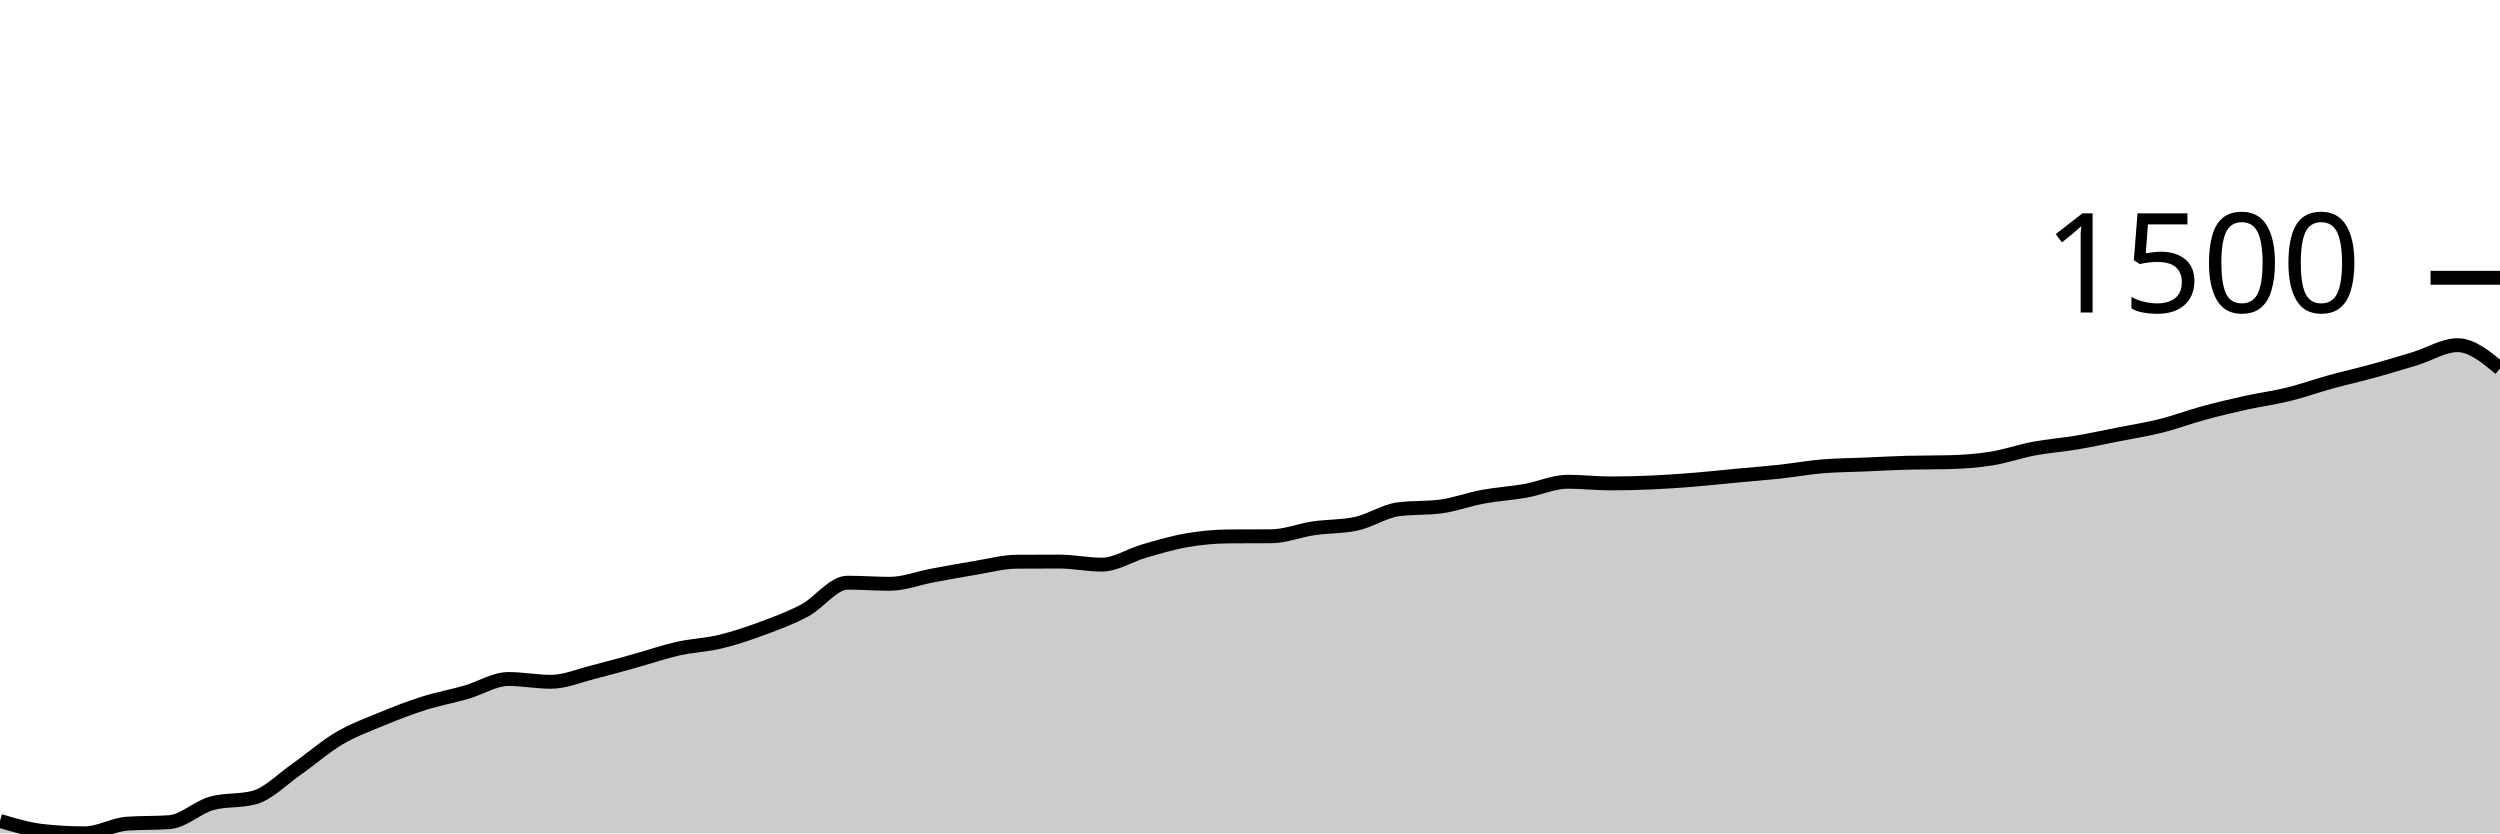
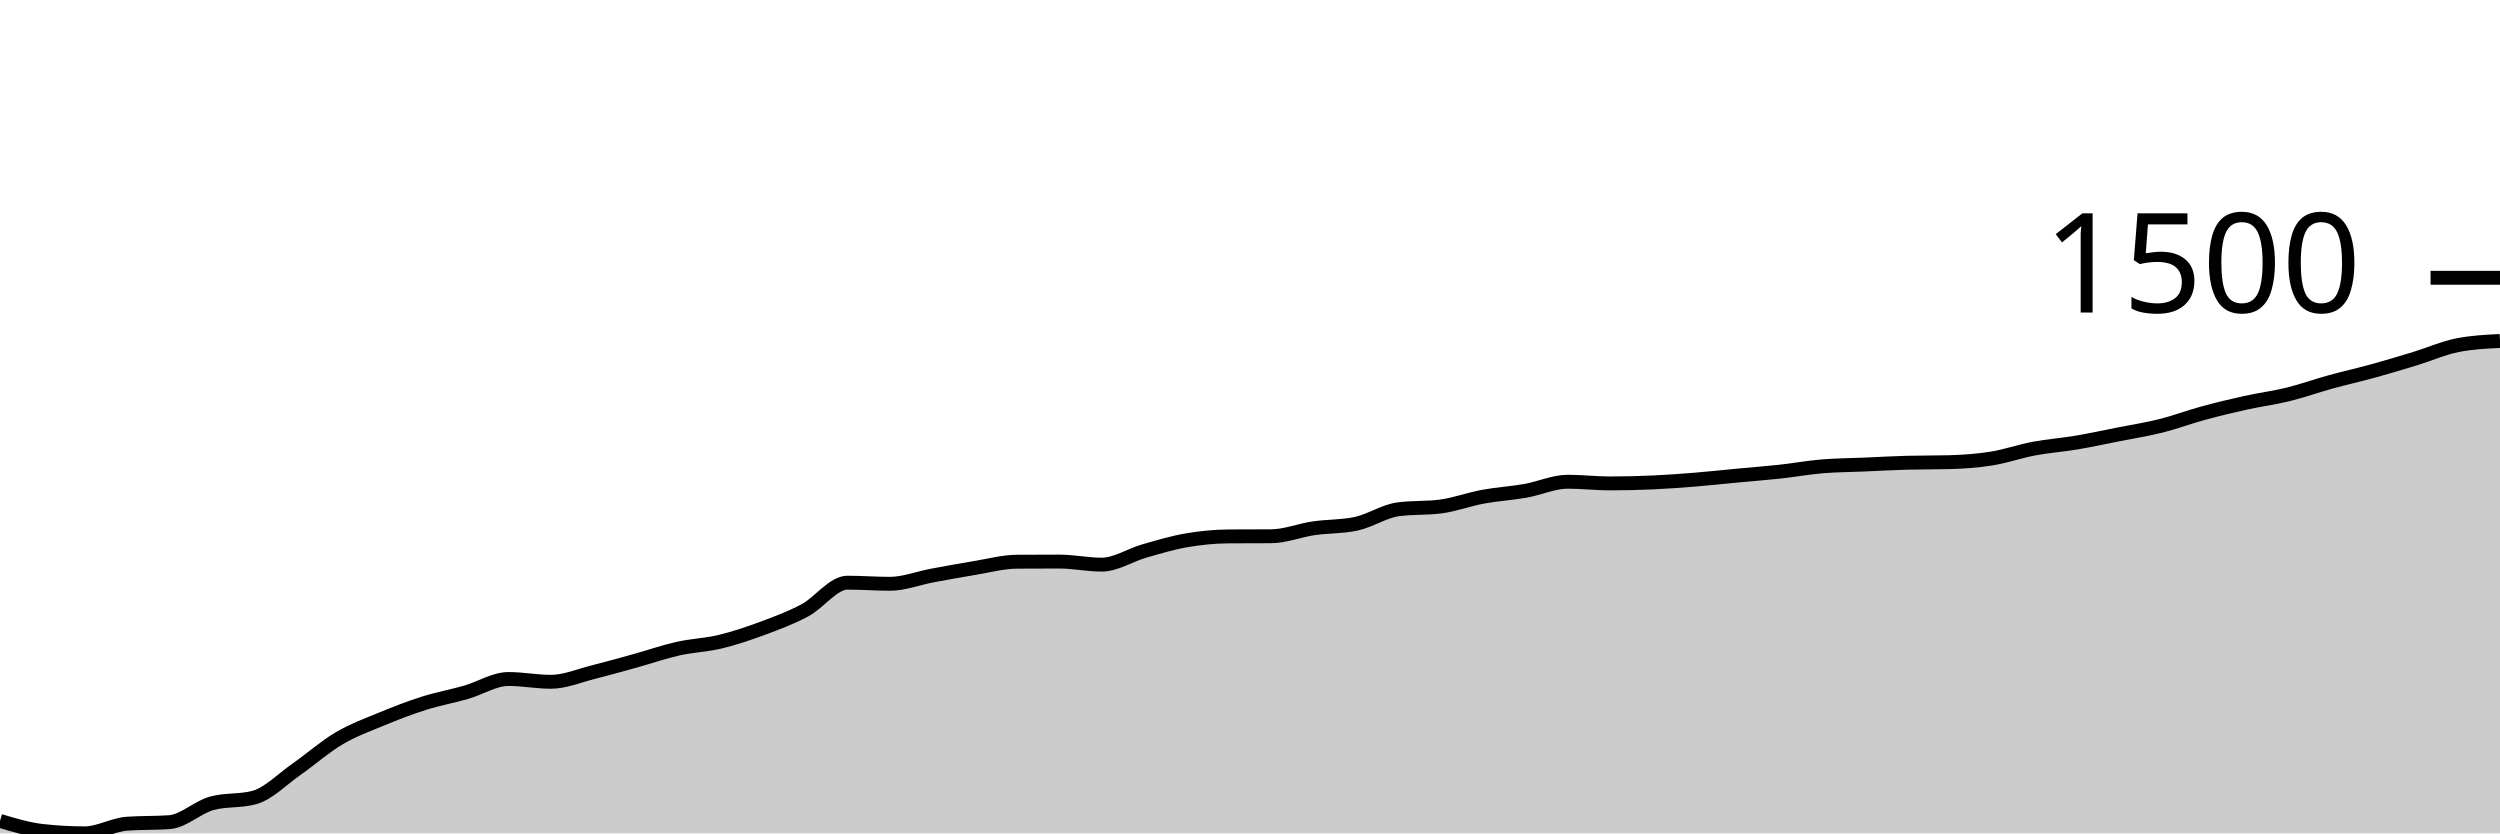
<svg xmlns="http://www.w3.org/2000/svg" viewBox="0 0 180 60">
  <g transform="translate(0,20)">
-     <path class="area" fill="rgba(0, 0, 0, 0.2)" d="M0,39.104C1.017,39.409,2.034,39.715,3.051,39.829C4.068,39.943,5.085,40,6.102,40C7.119,40,8.136,39.379,9.153,39.305C10.169,39.232,11.186,39.269,12.203,39.195C13.22,39.121,14.237,38.111,15.254,37.836C16.271,37.561,17.288,37.698,18.305,37.423C19.322,37.148,20.339,36.09,21.356,35.38C22.373,34.67,23.39,33.766,24.407,33.166C25.424,32.565,26.441,32.198,27.458,31.777C28.475,31.355,29.492,30.961,30.508,30.639C31.525,30.317,32.542,30.136,33.559,29.844C34.576,29.552,35.593,28.888,36.61,28.888C37.627,28.888,38.644,29.089,39.661,29.089C40.678,29.089,41.695,28.648,42.712,28.395C43.729,28.141,44.746,27.851,45.763,27.569C46.78,27.287,47.797,26.932,48.814,26.704C49.831,26.475,50.847,26.445,51.864,26.2C52.881,25.955,53.898,25.611,54.915,25.234C55.932,24.857,56.949,24.482,57.966,23.936C58.983,23.389,60,21.953,61.017,21.953C62.034,21.953,63.051,22.033,64.068,22.033C65.085,22.033,66.102,21.629,67.119,21.439C68.136,21.25,69.153,21.062,70.169,20.896C71.186,20.73,72.203,20.45,73.22,20.443C74.237,20.436,75.254,20.433,76.271,20.433C77.288,20.433,78.305,20.654,79.322,20.654C80.339,20.654,81.356,19.97,82.373,19.678C83.39,19.386,84.407,19.079,85.424,18.903C86.441,18.727,87.458,18.628,88.475,18.621C89.492,18.614,90.508,18.618,91.525,18.611C92.542,18.604,93.559,18.187,94.576,18.037C95.593,17.888,96.61,17.93,97.627,17.715C98.644,17.5,99.661,16.803,100.678,16.668C101.695,16.534,102.712,16.601,103.729,16.467C104.746,16.333,105.763,15.95,106.78,15.762C107.797,15.575,108.814,15.519,109.831,15.34C110.847,15.16,111.864,14.685,112.881,14.685C113.898,14.685,114.915,14.806,115.932,14.806C116.949,14.806,117.966,14.781,118.983,14.736C120,14.69,121.017,14.617,122.034,14.534C123.051,14.452,124.068,14.338,125.085,14.243C126.102,14.147,127.119,14.071,128.136,13.961C129.153,13.85,130.169,13.664,131.186,13.578C132.203,13.493,133.22,13.491,134.237,13.447C135.254,13.404,136.271,13.343,137.288,13.317C138.305,13.29,139.322,13.303,140.339,13.276C141.356,13.249,142.373,13.177,143.39,13.015C144.407,12.852,145.424,12.491,146.441,12.3C147.458,12.109,148.475,12.038,149.492,11.867C150.508,11.696,151.525,11.475,152.542,11.273C153.559,11.072,154.576,10.914,155.593,10.659C156.61,10.404,157.627,10.02,158.644,9.743C159.661,9.467,160.678,9.223,161.695,8.998C162.712,8.774,163.729,8.645,164.746,8.395C165.763,8.145,166.78,7.779,167.797,7.499C168.814,7.219,169.831,6.994,170.847,6.714C171.864,6.433,172.881,6.128,173.898,5.818C174.915,5.507,175.932,4.852,176.949,4.852C177.966,4.852,178.983,5.692,180,6.532L180,40C178.983,40,177.966,40,176.949,40C175.932,40,174.915,40,173.898,40C172.881,40,171.864,40,170.847,40C169.831,40,168.814,40,167.797,40C166.78,40,165.763,40,164.746,40C163.729,40,162.712,40,161.695,40C160.678,40,159.661,40,158.644,40C157.627,40,156.61,40,155.593,40C154.576,40,153.559,40,152.542,40C151.525,40,150.508,40,149.492,40C148.475,40,147.458,40,146.441,40C145.424,40,144.407,40,143.39,40C142.373,40,141.356,40,140.339,40C139.322,40,138.305,40,137.288,40C136.271,40,135.254,40,134.237,40C133.22,40,132.203,40,131.186,40C130.169,40,129.153,40,128.136,40C127.119,40,126.102,40,125.085,40C124.068,40,123.051,40,122.034,40C121.017,40,120,40,118.983,40C117.966,40,116.949,40,115.932,40C114.915,40,113.898,40,112.881,40C111.864,40,110.847,40,109.831,40C108.814,40,107.797,40,106.78,40C105.763,40,104.746,40,103.729,40C102.712,40,101.695,40,100.678,40C99.661,40,98.644,40,97.627,40C96.61,40,95.593,40,94.576,40C93.559,40,92.542,40,91.525,40C90.508,40,89.492,40,88.475,40C87.458,40,86.441,40,85.424,40C84.407,40,83.39,40,82.373,40C81.356,40,80.339,40,79.322,40C78.305,40,77.288,40,76.271,40C75.254,40,74.237,40,73.22,40C72.203,40,71.186,40,70.169,40C69.153,40,68.136,40,67.119,40C66.102,40,65.085,40,64.068,40C63.051,40,62.034,40,61.017,40C60,40,58.983,40,57.966,40C56.949,40,55.932,40,54.915,40C53.898,40,52.881,40,51.864,40C50.847,40,49.831,40,48.814,40C47.797,40,46.78,40,45.763,40C44.746,40,43.729,40,42.712,40C41.695,40,40.678,40,39.661,40C38.644,40,37.627,40,36.61,40C35.593,40,34.576,40,33.559,40C32.542,40,31.525,40,30.508,40C29.492,40,28.475,40,27.458,40C26.441,40,25.424,40,24.407,40C23.39,40,22.373,40,21.356,40C20.339,40,19.322,40,18.305,40C17.288,40,16.271,40,15.254,40C14.237,40,13.22,40,12.203,40C11.186,40,10.169,40,9.153,40C8.136,40,7.119,40,6.102,40C5.085,40,4.068,40,3.051,40C2.034,40,1.017,40,0,40Z" />
-     <path class="line" stroke="black" fill="none" d="M0,39.104C1.017,39.409,2.034,39.715,3.051,39.829C4.068,39.943,5.085,40,6.102,40C7.119,40,8.136,39.379,9.153,39.305C10.169,39.232,11.186,39.269,12.203,39.195C13.22,39.121,14.237,38.111,15.254,37.836C16.271,37.561,17.288,37.698,18.305,37.423C19.322,37.148,20.339,36.09,21.356,35.38C22.373,34.67,23.39,33.766,24.407,33.166C25.424,32.565,26.441,32.198,27.458,31.777C28.475,31.355,29.492,30.961,30.508,30.639C31.525,30.317,32.542,30.136,33.559,29.844C34.576,29.552,35.593,28.888,36.61,28.888C37.627,28.888,38.644,29.089,39.661,29.089C40.678,29.089,41.695,28.648,42.712,28.395C43.729,28.141,44.746,27.851,45.763,27.569C46.78,27.287,47.797,26.932,48.814,26.704C49.831,26.475,50.847,26.445,51.864,26.2C52.881,25.955,53.898,25.611,54.915,25.234C55.932,24.857,56.949,24.482,57.966,23.936C58.983,23.389,60,21.953,61.017,21.953C62.034,21.953,63.051,22.033,64.068,22.033C65.085,22.033,66.102,21.629,67.119,21.439C68.136,21.25,69.153,21.062,70.169,20.896C71.186,20.73,72.203,20.45,73.22,20.443C74.237,20.436,75.254,20.433,76.271,20.433C77.288,20.433,78.305,20.654,79.322,20.654C80.339,20.654,81.356,19.97,82.373,19.678C83.39,19.386,84.407,19.079,85.424,18.903C86.441,18.727,87.458,18.628,88.475,18.621C89.492,18.614,90.508,18.618,91.525,18.611C92.542,18.604,93.559,18.187,94.576,18.037C95.593,17.888,96.61,17.93,97.627,17.715C98.644,17.5,99.661,16.803,100.678,16.668C101.695,16.534,102.712,16.601,103.729,16.467C104.746,16.333,105.763,15.95,106.78,15.762C107.797,15.575,108.814,15.519,109.831,15.34C110.847,15.16,111.864,14.685,112.881,14.685C113.898,14.685,114.915,14.806,115.932,14.806C116.949,14.806,117.966,14.781,118.983,14.736C120,14.69,121.017,14.617,122.034,14.534C123.051,14.452,124.068,14.338,125.085,14.243C126.102,14.147,127.119,14.071,128.136,13.961C129.153,13.85,130.169,13.664,131.186,13.578C132.203,13.493,133.22,13.491,134.237,13.447C135.254,13.404,136.271,13.343,137.288,13.317C138.305,13.29,139.322,13.303,140.339,13.276C141.356,13.249,142.373,13.177,143.39,13.015C144.407,12.852,145.424,12.491,146.441,12.3C147.458,12.109,148.475,12.038,149.492,11.867C150.508,11.696,151.525,11.475,152.542,11.273C153.559,11.072,154.576,10.914,155.593,10.659C156.61,10.404,157.627,10.02,158.644,9.743C159.661,9.467,160.678,9.223,161.695,8.998C162.712,8.774,163.729,8.645,164.746,8.395C165.763,8.145,166.78,7.779,167.797,7.499C168.814,7.219,169.831,6.994,170.847,6.714C171.864,6.433,172.881,6.128,173.898,5.818C174.915,5.507,175.932,4.852,176.949,4.852C177.966,4.852,178.983,5.692,180,6.532" />
+     <path class="area" fill="rgba(0, 0, 0, 0.2)" d="M0,39.104C1.017,39.409,2.034,39.715,3.051,39.829C4.068,39.943,5.085,40,6.102,40C7.119,40,8.136,39.379,9.153,39.305C10.169,39.232,11.186,39.269,12.203,39.195C13.22,39.121,14.237,38.111,15.254,37.836C16.271,37.561,17.288,37.698,18.305,37.423C19.322,37.148,20.339,36.09,21.356,35.38C22.373,34.67,23.39,33.766,24.407,33.166C25.424,32.565,26.441,32.198,27.458,31.777C28.475,31.355,29.492,30.961,30.508,30.639C31.525,30.317,32.542,30.136,33.559,29.844C34.576,29.552,35.593,28.888,36.61,28.888C37.627,28.888,38.644,29.089,39.661,29.089C40.678,29.089,41.695,28.648,42.712,28.395C43.729,28.141,44.746,27.851,45.763,27.569C46.78,27.287,47.797,26.932,48.814,26.704C49.831,26.475,50.847,26.445,51.864,26.2C52.881,25.955,53.898,25.611,54.915,25.234C55.932,24.857,56.949,24.482,57.966,23.936C58.983,23.389,60,21.953,61.017,21.953C62.034,21.953,63.051,22.033,64.068,22.033C65.085,22.033,66.102,21.629,67.119,21.439C68.136,21.25,69.153,21.062,70.169,20.896C71.186,20.73,72.203,20.45,73.22,20.443C74.237,20.436,75.254,20.433,76.271,20.433C77.288,20.433,78.305,20.654,79.322,20.654C80.339,20.654,81.356,19.97,82.373,19.678C83.39,19.386,84.407,19.079,85.424,18.903C86.441,18.727,87.458,18.628,88.475,18.621C89.492,18.614,90.508,18.618,91.525,18.611C92.542,18.604,93.559,18.187,94.576,18.037C95.593,17.888,96.61,17.93,97.627,17.715C98.644,17.5,99.661,16.803,100.678,16.668C101.695,16.534,102.712,16.601,103.729,16.467C104.746,16.333,105.763,15.95,106.78,15.762C107.797,15.575,108.814,15.519,109.831,15.34C110.847,15.16,111.864,14.685,112.881,14.685C113.898,14.685,114.915,14.806,115.932,14.806C116.949,14.806,117.966,14.781,118.983,14.736C120,14.69,121.017,14.617,122.034,14.534C123.051,14.452,124.068,14.338,125.085,14.243C126.102,14.147,127.119,14.071,128.136,13.961C129.153,13.85,130.169,13.664,131.186,13.578C132.203,13.493,133.22,13.491,134.237,13.447C135.254,13.404,136.271,13.343,137.288,13.317C138.305,13.29,139.322,13.303,140.339,13.276C141.356,13.249,142.373,13.177,143.39,13.015C144.407,12.852,145.424,12.491,146.441,12.3C147.458,12.109,148.475,12.038,149.492,11.867C150.508,11.696,151.525,11.475,152.542,11.273C153.559,11.072,154.576,10.914,155.593,10.659C156.61,10.404,157.627,10.02,158.644,9.743C159.661,9.467,160.678,9.223,161.695,8.998C162.712,8.774,163.729,8.645,164.746,8.395C165.763,8.145,166.78,7.779,167.797,7.499C168.814,7.219,169.831,6.994,170.847,6.714C171.864,6.433,172.881,6.128,173.898,5.818C174.915,5.507,175.932,5.053,176.949,4.852C177.966,4.65,178.983,4.6,180,4.55L180,40C178.983,40,177.966,40,176.949,40C175.932,40,174.915,40,173.898,40C172.881,40,171.864,40,170.847,40C169.831,40,168.814,40,167.797,40C166.78,40,165.763,40,164.746,40C163.729,40,162.712,40,161.695,40C160.678,40,159.661,40,158.644,40C157.627,40,156.61,40,155.593,40C154.576,40,153.559,40,152.542,40C151.525,40,150.508,40,149.492,40C148.475,40,147.458,40,146.441,40C145.424,40,144.407,40,143.39,40C142.373,40,141.356,40,140.339,40C139.322,40,138.305,40,137.288,40C136.271,40,135.254,40,134.237,40C133.22,40,132.203,40,131.186,40C130.169,40,129.153,40,128.136,40C127.119,40,126.102,40,125.085,40C124.068,40,123.051,40,122.034,40C121.017,40,120,40,118.983,40C117.966,40,116.949,40,115.932,40C114.915,40,113.898,40,112.881,40C111.864,40,110.847,40,109.831,40C108.814,40,107.797,40,106.78,40C105.763,40,104.746,40,103.729,40C102.712,40,101.695,40,100.678,40C99.661,40,98.644,40,97.627,40C96.61,40,95.593,40,94.576,40C93.559,40,92.542,40,91.525,40C90.508,40,89.492,40,88.475,40C87.458,40,86.441,40,85.424,40C84.407,40,83.39,40,82.373,40C81.356,40,80.339,40,79.322,40C78.305,40,77.288,40,76.271,40C75.254,40,74.237,40,73.22,40C72.203,40,71.186,40,70.169,40C69.153,40,68.136,40,67.119,40C66.102,40,65.085,40,64.068,40C63.051,40,62.034,40,61.017,40C60,40,58.983,40,57.966,40C56.949,40,55.932,40,54.915,40C53.898,40,52.881,40,51.864,40C50.847,40,49.831,40,48.814,40C47.797,40,46.78,40,45.763,40C44.746,40,43.729,40,42.712,40C41.695,40,40.678,40,39.661,40C38.644,40,37.627,40,36.61,40C35.593,40,34.576,40,33.559,40C32.542,40,31.525,40,30.508,40C29.492,40,28.475,40,27.458,40C26.441,40,25.424,40,24.407,40C23.39,40,22.373,40,21.356,40C20.339,40,19.322,40,18.305,40C17.288,40,16.271,40,15.254,40C14.237,40,13.22,40,12.203,40C11.186,40,10.169,40,9.153,40C8.136,40,7.119,40,6.102,40C5.085,40,4.068,40,3.051,40C2.034,40,1.017,40,0,40Z" />
+     <path class="line" stroke="black" fill="none" d="M0,39.104C1.017,39.409,2.034,39.715,3.051,39.829C4.068,39.943,5.085,40,6.102,40C7.119,40,8.136,39.379,9.153,39.305C10.169,39.232,11.186,39.269,12.203,39.195C13.22,39.121,14.237,38.111,15.254,37.836C16.271,37.561,17.288,37.698,18.305,37.423C19.322,37.148,20.339,36.09,21.356,35.38C22.373,34.67,23.39,33.766,24.407,33.166C25.424,32.565,26.441,32.198,27.458,31.777C28.475,31.355,29.492,30.961,30.508,30.639C31.525,30.317,32.542,30.136,33.559,29.844C34.576,29.552,35.593,28.888,36.61,28.888C37.627,28.888,38.644,29.089,39.661,29.089C40.678,29.089,41.695,28.648,42.712,28.395C43.729,28.141,44.746,27.851,45.763,27.569C46.78,27.287,47.797,26.932,48.814,26.704C49.831,26.475,50.847,26.445,51.864,26.2C52.881,25.955,53.898,25.611,54.915,25.234C55.932,24.857,56.949,24.482,57.966,23.936C58.983,23.389,60,21.953,61.017,21.953C62.034,21.953,63.051,22.033,64.068,22.033C65.085,22.033,66.102,21.629,67.119,21.439C68.136,21.25,69.153,21.062,70.169,20.896C71.186,20.73,72.203,20.45,73.22,20.443C74.237,20.436,75.254,20.433,76.271,20.433C77.288,20.433,78.305,20.654,79.322,20.654C80.339,20.654,81.356,19.97,82.373,19.678C83.39,19.386,84.407,19.079,85.424,18.903C86.441,18.727,87.458,18.628,88.475,18.621C89.492,18.614,90.508,18.618,91.525,18.611C92.542,18.604,93.559,18.187,94.576,18.037C95.593,17.888,96.61,17.93,97.627,17.715C98.644,17.5,99.661,16.803,100.678,16.668C101.695,16.534,102.712,16.601,103.729,16.467C104.746,16.333,105.763,15.95,106.78,15.762C107.797,15.575,108.814,15.519,109.831,15.34C110.847,15.16,111.864,14.685,112.881,14.685C113.898,14.685,114.915,14.806,115.932,14.806C116.949,14.806,117.966,14.781,118.983,14.736C120,14.69,121.017,14.617,122.034,14.534C123.051,14.452,124.068,14.338,125.085,14.243C126.102,14.147,127.119,14.071,128.136,13.961C129.153,13.85,130.169,13.664,131.186,13.578C132.203,13.493,133.22,13.491,134.237,13.447C135.254,13.404,136.271,13.343,137.288,13.317C138.305,13.29,139.322,13.303,140.339,13.276C141.356,13.249,142.373,13.177,143.39,13.015C144.407,12.852,145.424,12.491,146.441,12.3C147.458,12.109,148.475,12.038,149.492,11.867C150.508,11.696,151.525,11.475,152.542,11.273C153.559,11.072,154.576,10.914,155.593,10.659C156.61,10.404,157.627,10.02,158.644,9.743C159.661,9.467,160.678,9.223,161.695,8.998C162.712,8.774,163.729,8.645,164.746,8.395C165.763,8.145,166.78,7.779,167.797,7.499C168.814,7.219,169.831,6.994,170.847,6.714C171.864,6.433,172.881,6.128,173.898,5.818C174.915,5.507,175.932,5.053,176.949,4.852C177.966,4.65,178.983,4.6,180,4.55" />
    <path class="axis-ceiling" stroke-width="1" stroke="black" fill="none" d="M175,0L180,0" />
    <text class="axis-ceiling-label" font-family="sans-serif" text-anchor="end" font-size="10px" x="170" y="2.5">1500</text>
  </g>
</svg>
